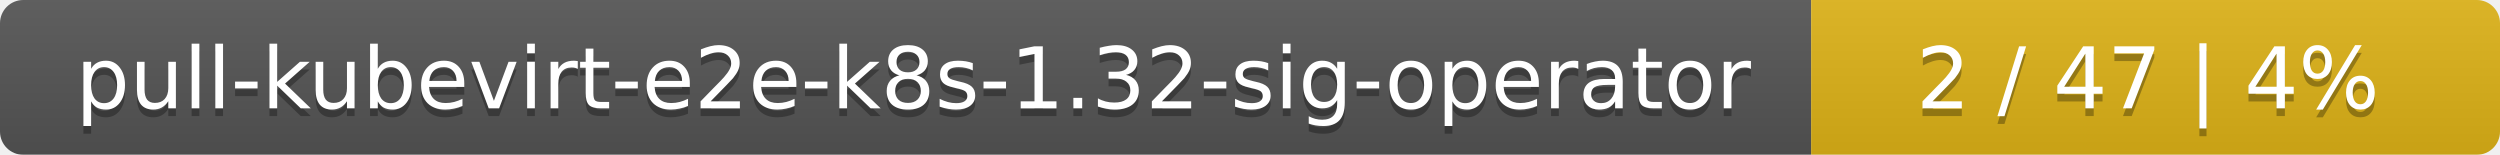
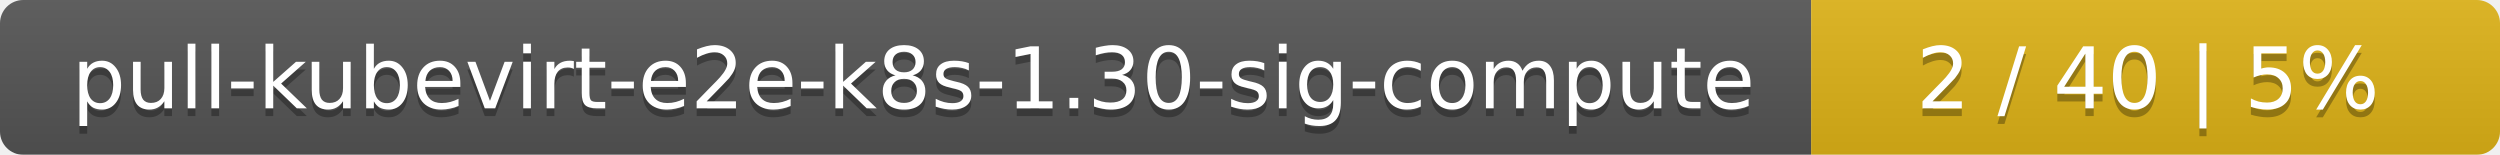
<svg xmlns="http://www.w3.org/2000/svg" width="323" height="20">
  <linearGradient id="smooth" x2="0" y2="100%">
    <stop offset="0" stop-color="#bbb" stop-opacity=".1" />
    <stop offset="1" stop-opacity=".1" />
  </linearGradient>
  <mask id="round">
    <rect width="323" height="20" rx="3" fill="#fff" />
  </mask>
  <g mask="url(#round)">
    <rect width="234" height="20" fill="#555" />
    <rect x="234" width="89" height="20" fill="#dfb317" />
    <rect width="323" height="20" fill="url(#smooth)" />
  </g>
  <g fill="#fff" text-anchor="middle" font-family="DejaVu Sans,Verdana,Geneva,sans-serif" font-size="11">
-     <text x="118" y="15" fill="#010101" fill-opacity=".3">pull-kubevirt-e2e-k8s-1.32-sig-operator</text>
-     <text x="118" y="14">pull-kubevirt-e2e-k8s-1.32-sig-operator</text>
-     <text x="277.5" y="15" fill="#010101" fill-opacity=".3">2 / 47    |    4%</text>
-     <text x="277.5" y="14">2 / 47    |    4%</text>
+     <text x="118" y="15" fill="#010101" fill-opacity=".3">pull-kubevirt-e2e-k8s-1.30-sig-compute</text>
+     <text x="118" y="14">pull-kubevirt-e2e-k8s-1.30-sig-compute</text>
+     <text x="277.5" y="15" fill="#010101" fill-opacity=".3">2 / 40    |    5%</text>
+     <text x="277.5" y="14">2 / 40    |    5%</text>
  </g>
</svg>
